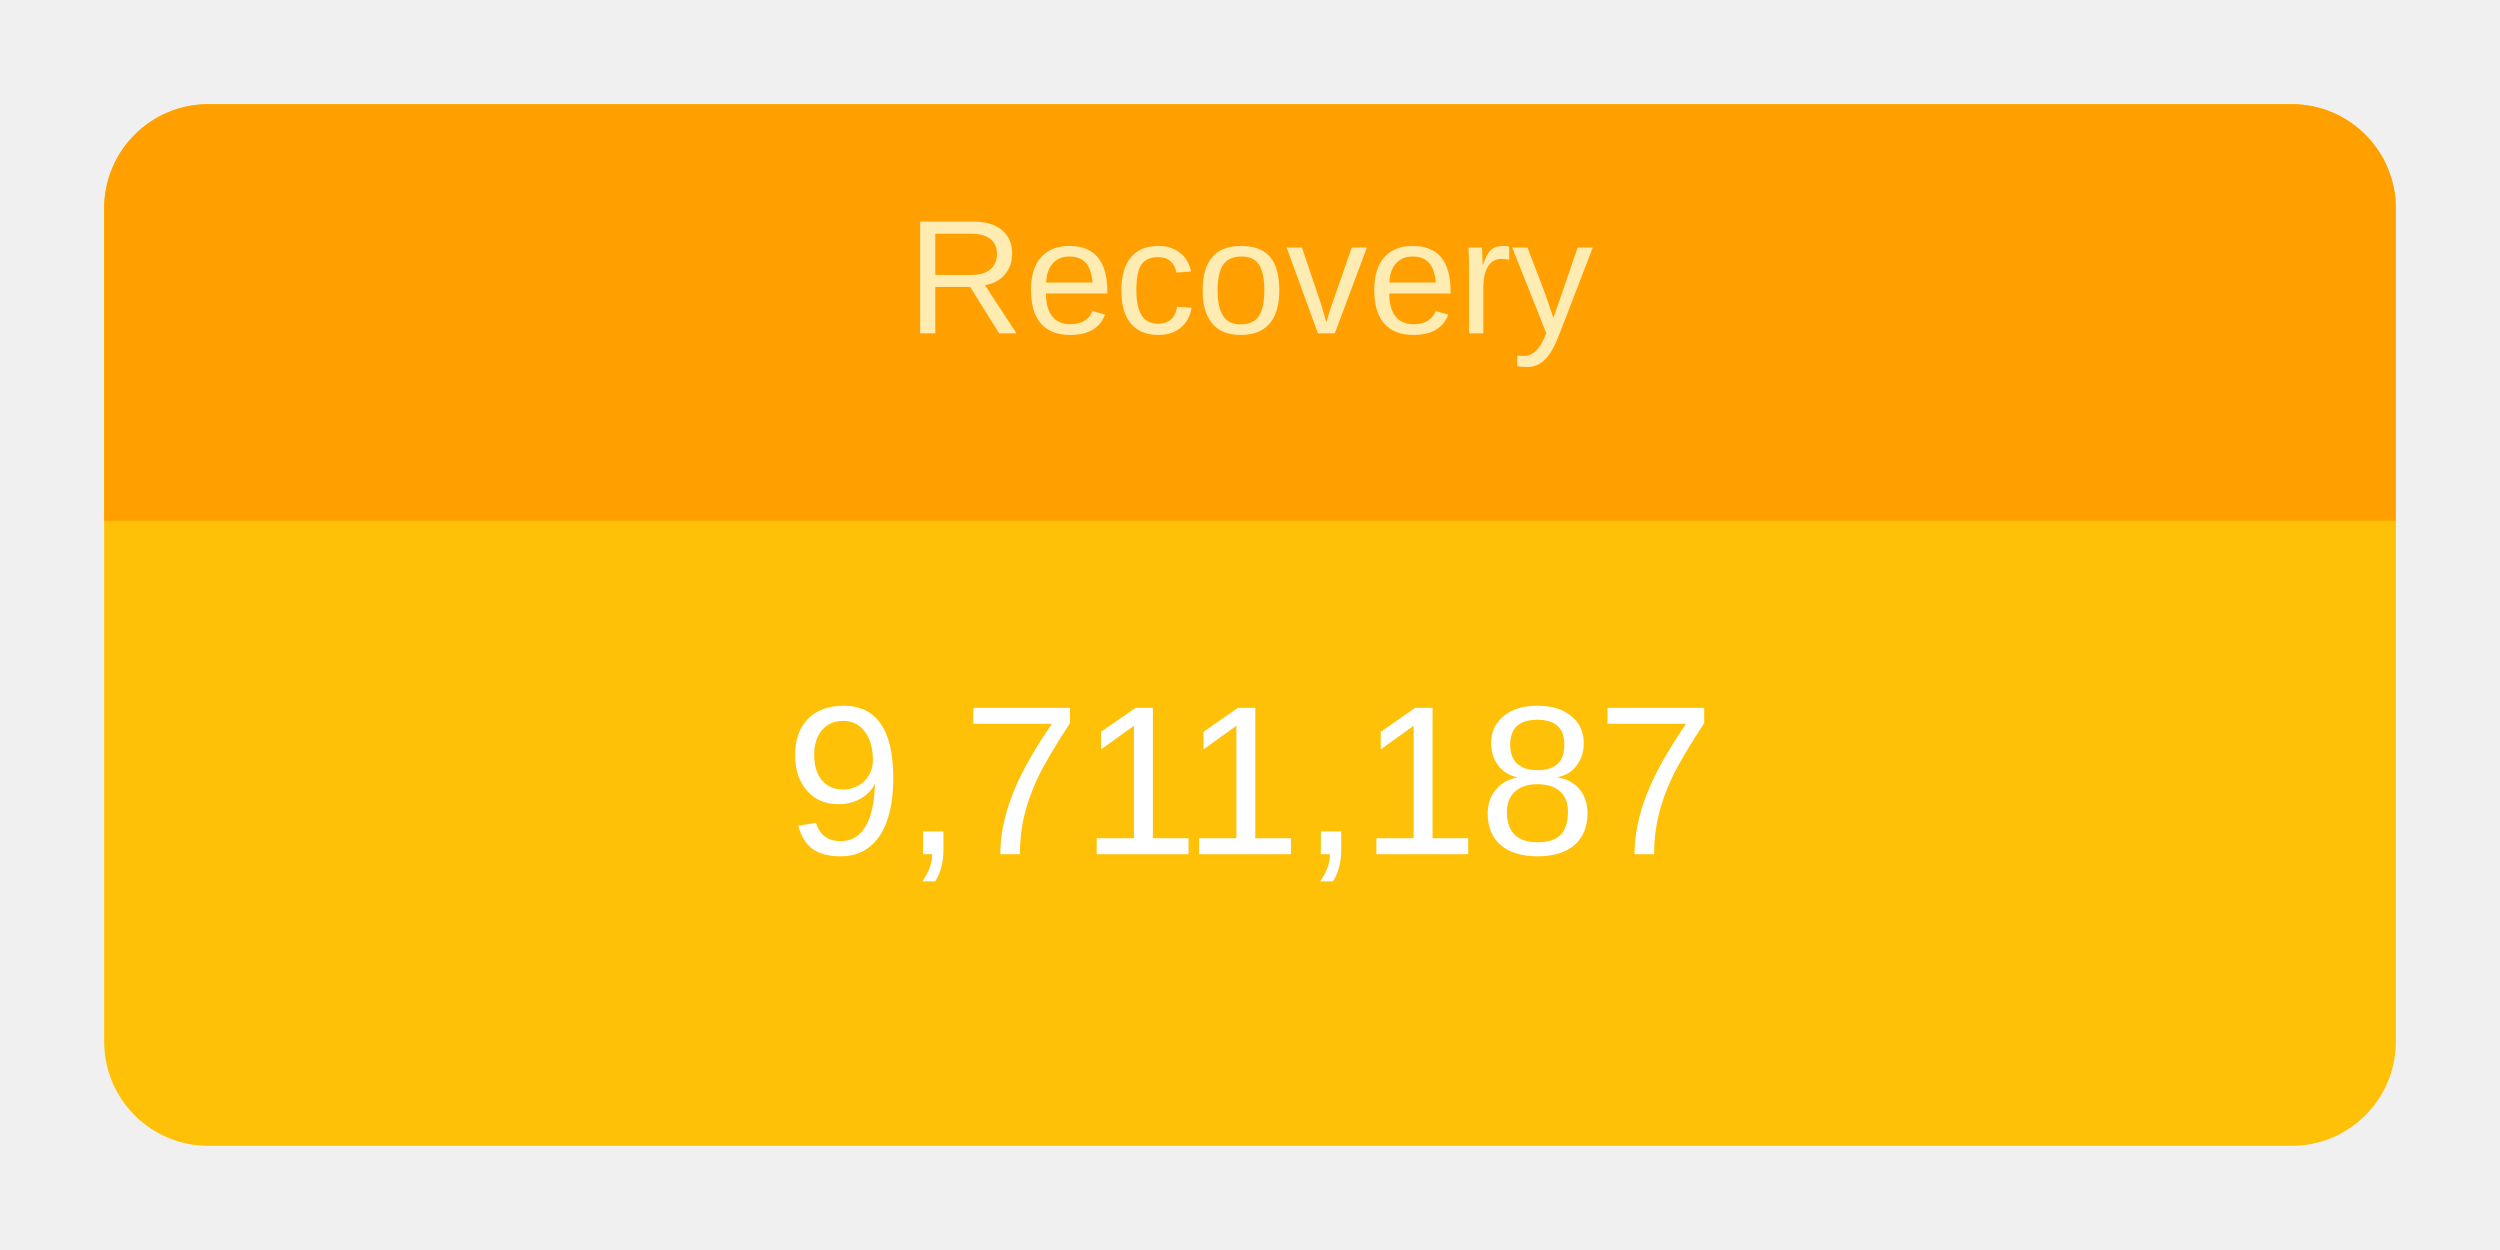
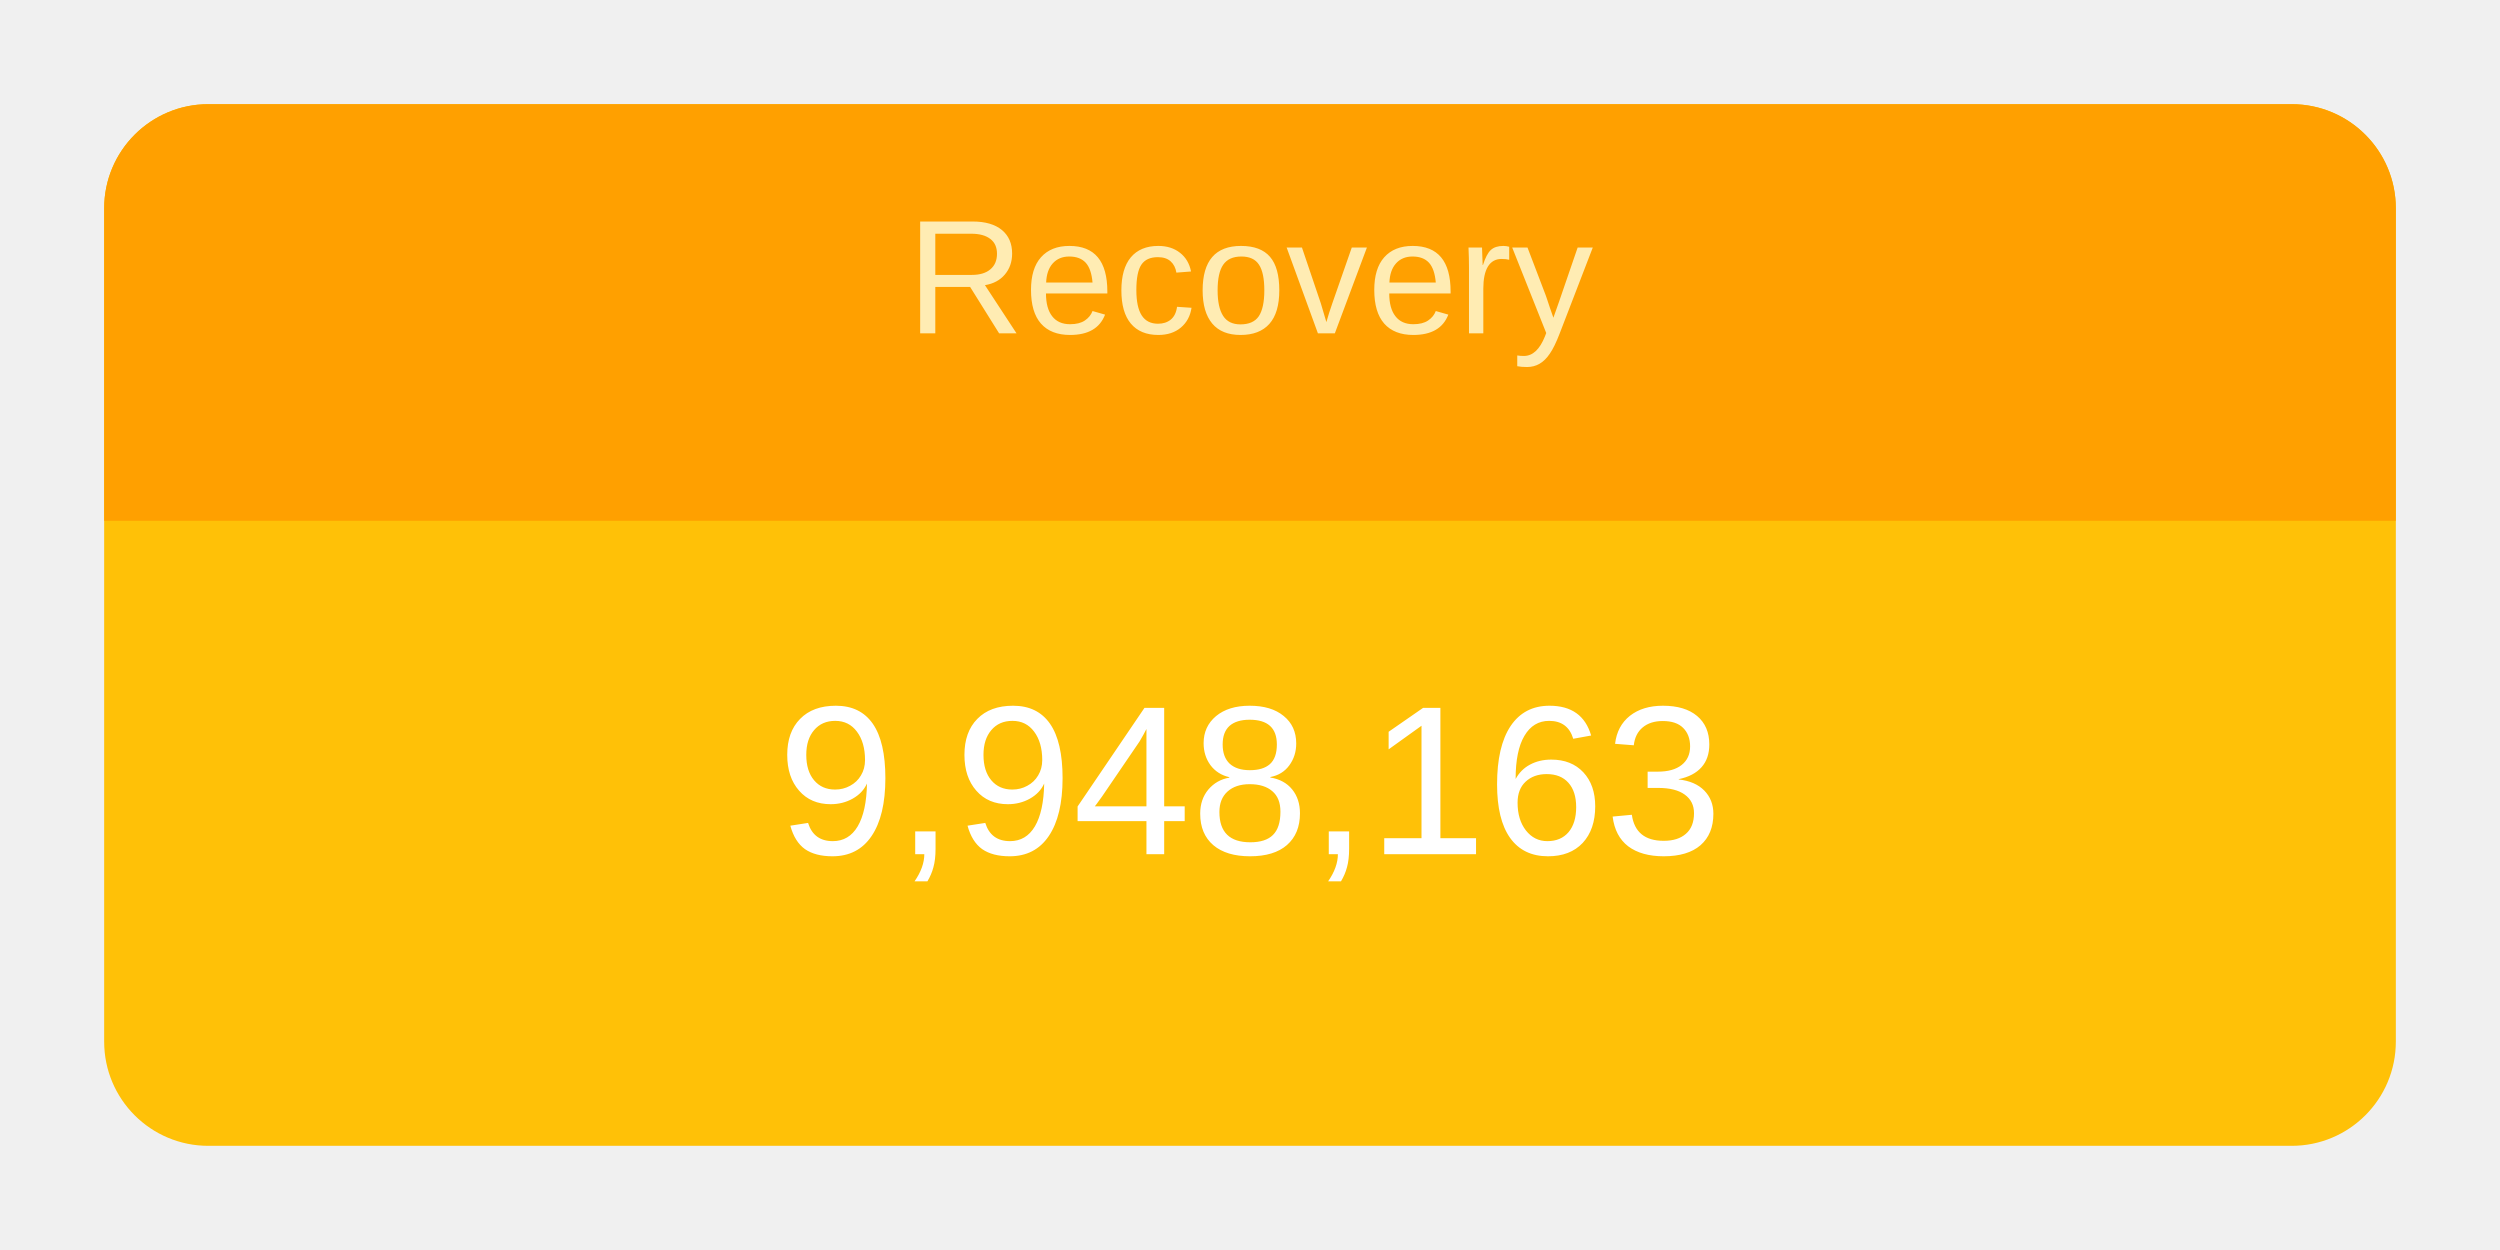
<svg xmlns="http://www.w3.org/2000/svg" height="120" viewBox="" width="240">
  <g transform="translate(10,10)">
    <rect rx="10" ry="10" width="220" height="100" style="fill: #ffc107; stroke-width: 5;" />
    <svg width="220" height="100">
      <text x="50%" y="72%" alignment-baseline="middle" text-anchor="middle" fill="white" font-size="1.7em" font-family="Arial, Helvetica, sans-serif">
-         9,711,187
+         9,948,163
      </text>
    </svg>
    <path fill="#FFA000" d=" M 210 0              a 10 10 0 0 1 10 10              v 30             h-220             v-30             a 10 10 0 0 1 10 -10" />
    <svg width="220" height="40">
      <text x="50%" y="55%" alignment-baseline="middle" text-anchor="middle" fill="#FFECB3" font-size="1.3em" font-family="Arial, Helvetica, sans-serif">
        Recovery
      </text>
    </svg>
  </g>
</svg>
